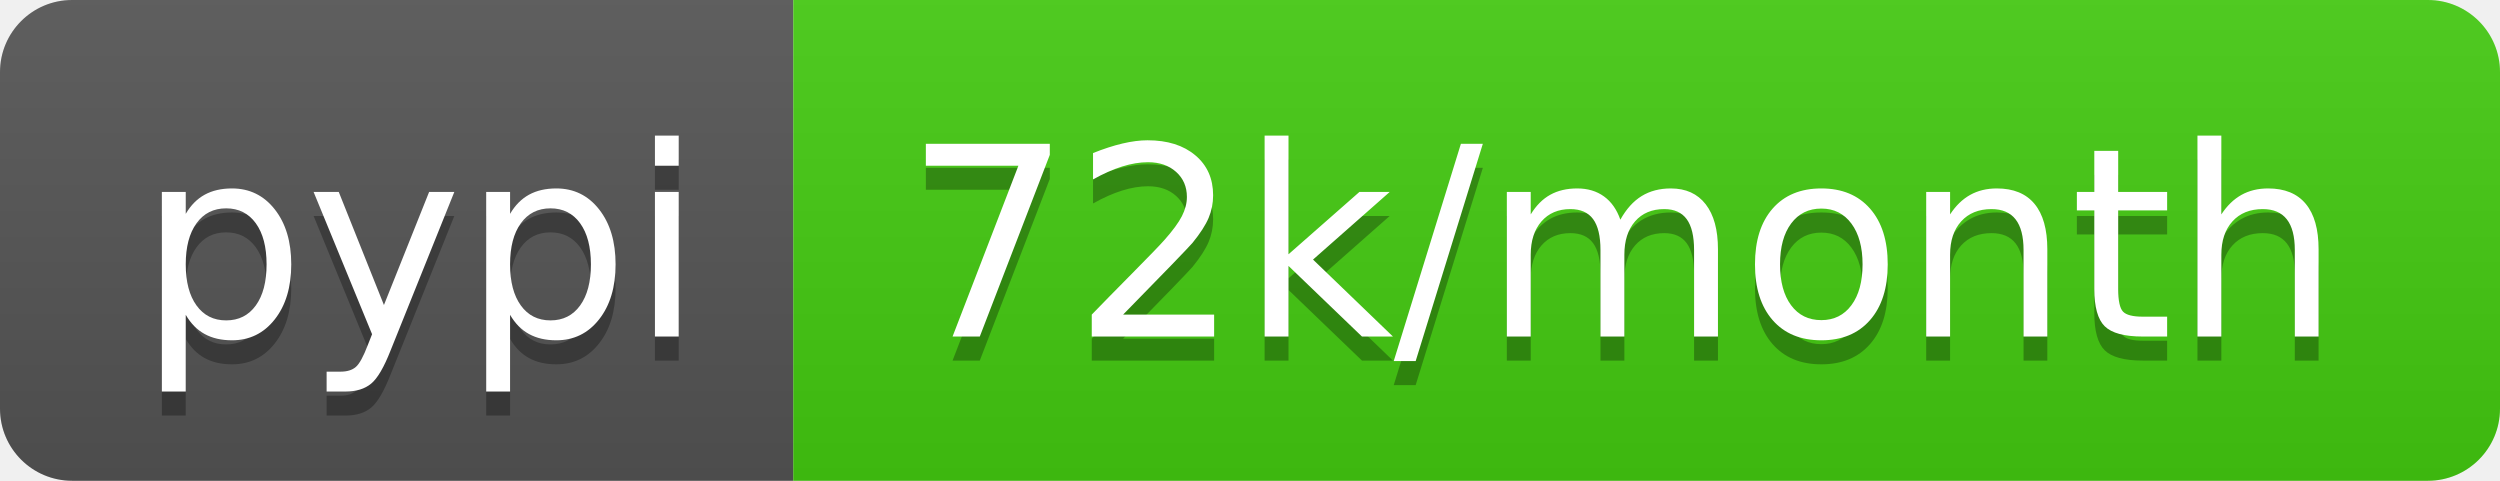
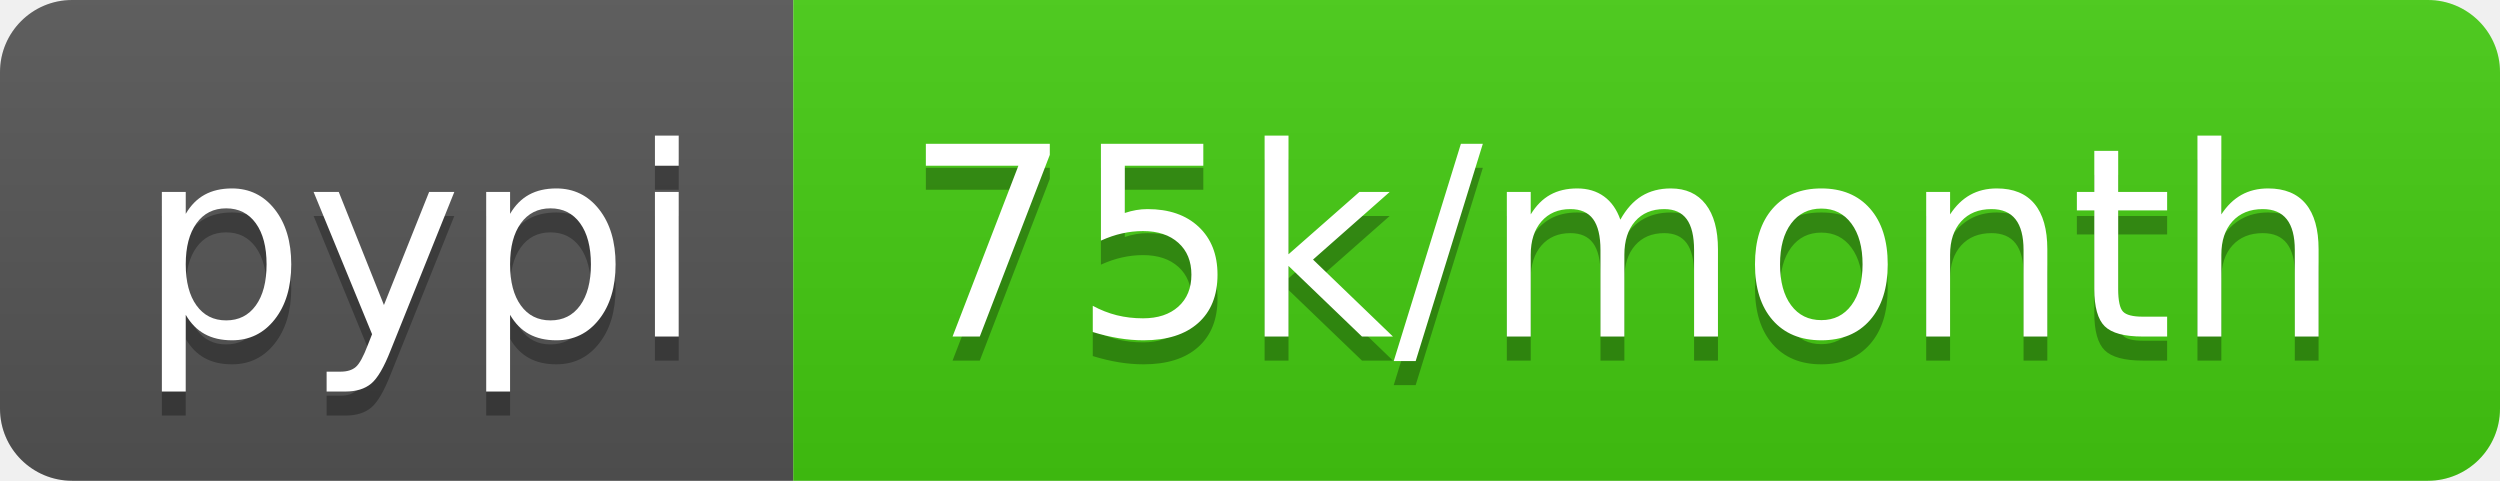
<svg xmlns="http://www.w3.org/2000/svg" width="104" height="20">
  <linearGradient id="b" x2="0" y2="100%">
    <stop offset="0" stop-color="#bbb" stop-opacity=".1" />
    <stop offset="1" stop-opacity=".1" />
  </linearGradient>
  <clipPath id="a">
    <rect width="104" height="20" rx="3" fill="#fff" />
  </clipPath>
  <g clip-path="url(#a)">
    <path fill="#555" d="M0 0h33v20H0z" />
    <path fill="#4c1" d="M33 0h71v20H33z" />
    <path fill="url(#b)" d="M0 0h104v20H0z" />
  </g>
  <g fill="#fff" text-anchor="middle" font-family="DejaVu Sans,Verdana,Geneva,sans-serif" font-size="110">
    <text x="175" y="150" fill="#010101" fill-opacity=".3" transform="scale(.1)" textLength="230">pypi</text>
    <text x="175" y="140" transform="scale(.1)" textLength="230">pypi</text>
-     <text x="675" y="150" fill="#010101" fill-opacity=".3" transform="scale(.1)" textLength="610">72k/month</text>
-     <text x="675" y="140" transform="scale(.1)" textLength="610">72k/month</text>
+     <text x="675" y="150" fill="#010101" fill-opacity=".3" transform="scale(.1)" textLength="610">75k/month</text>
+     <text x="675" y="140" transform="scale(.1)" textLength="610">75k/month</text>
  </g>
</svg>
